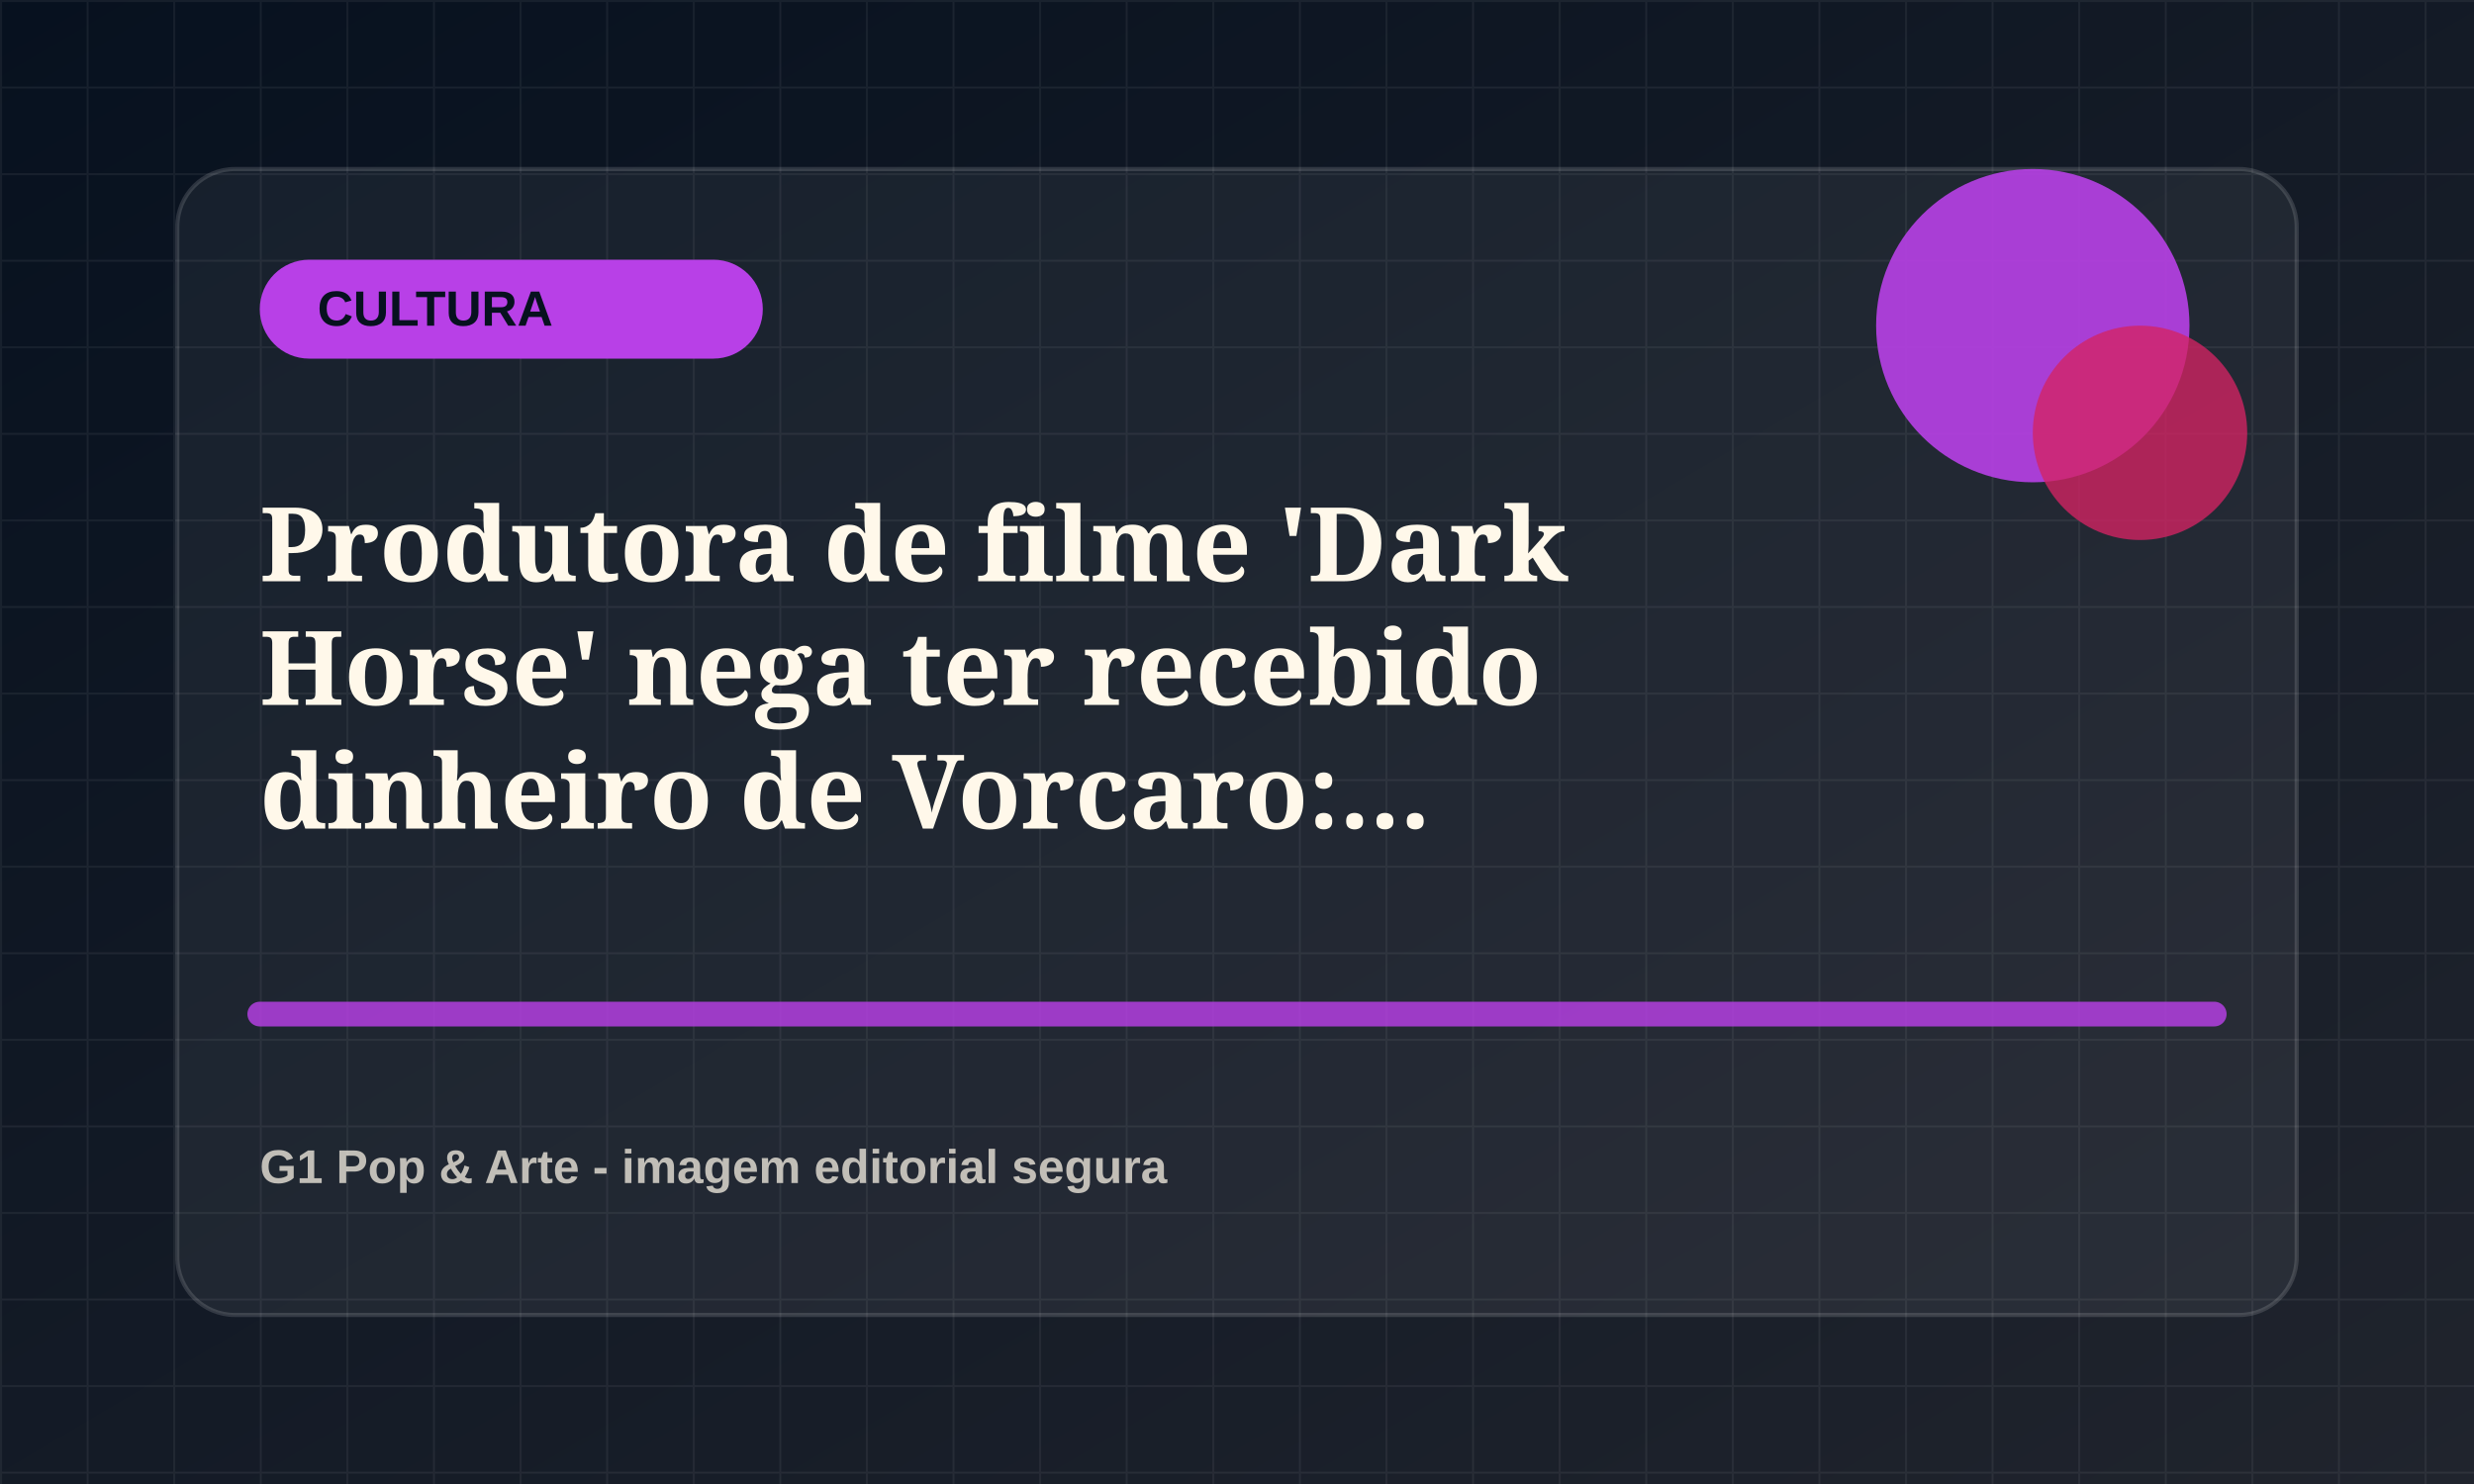
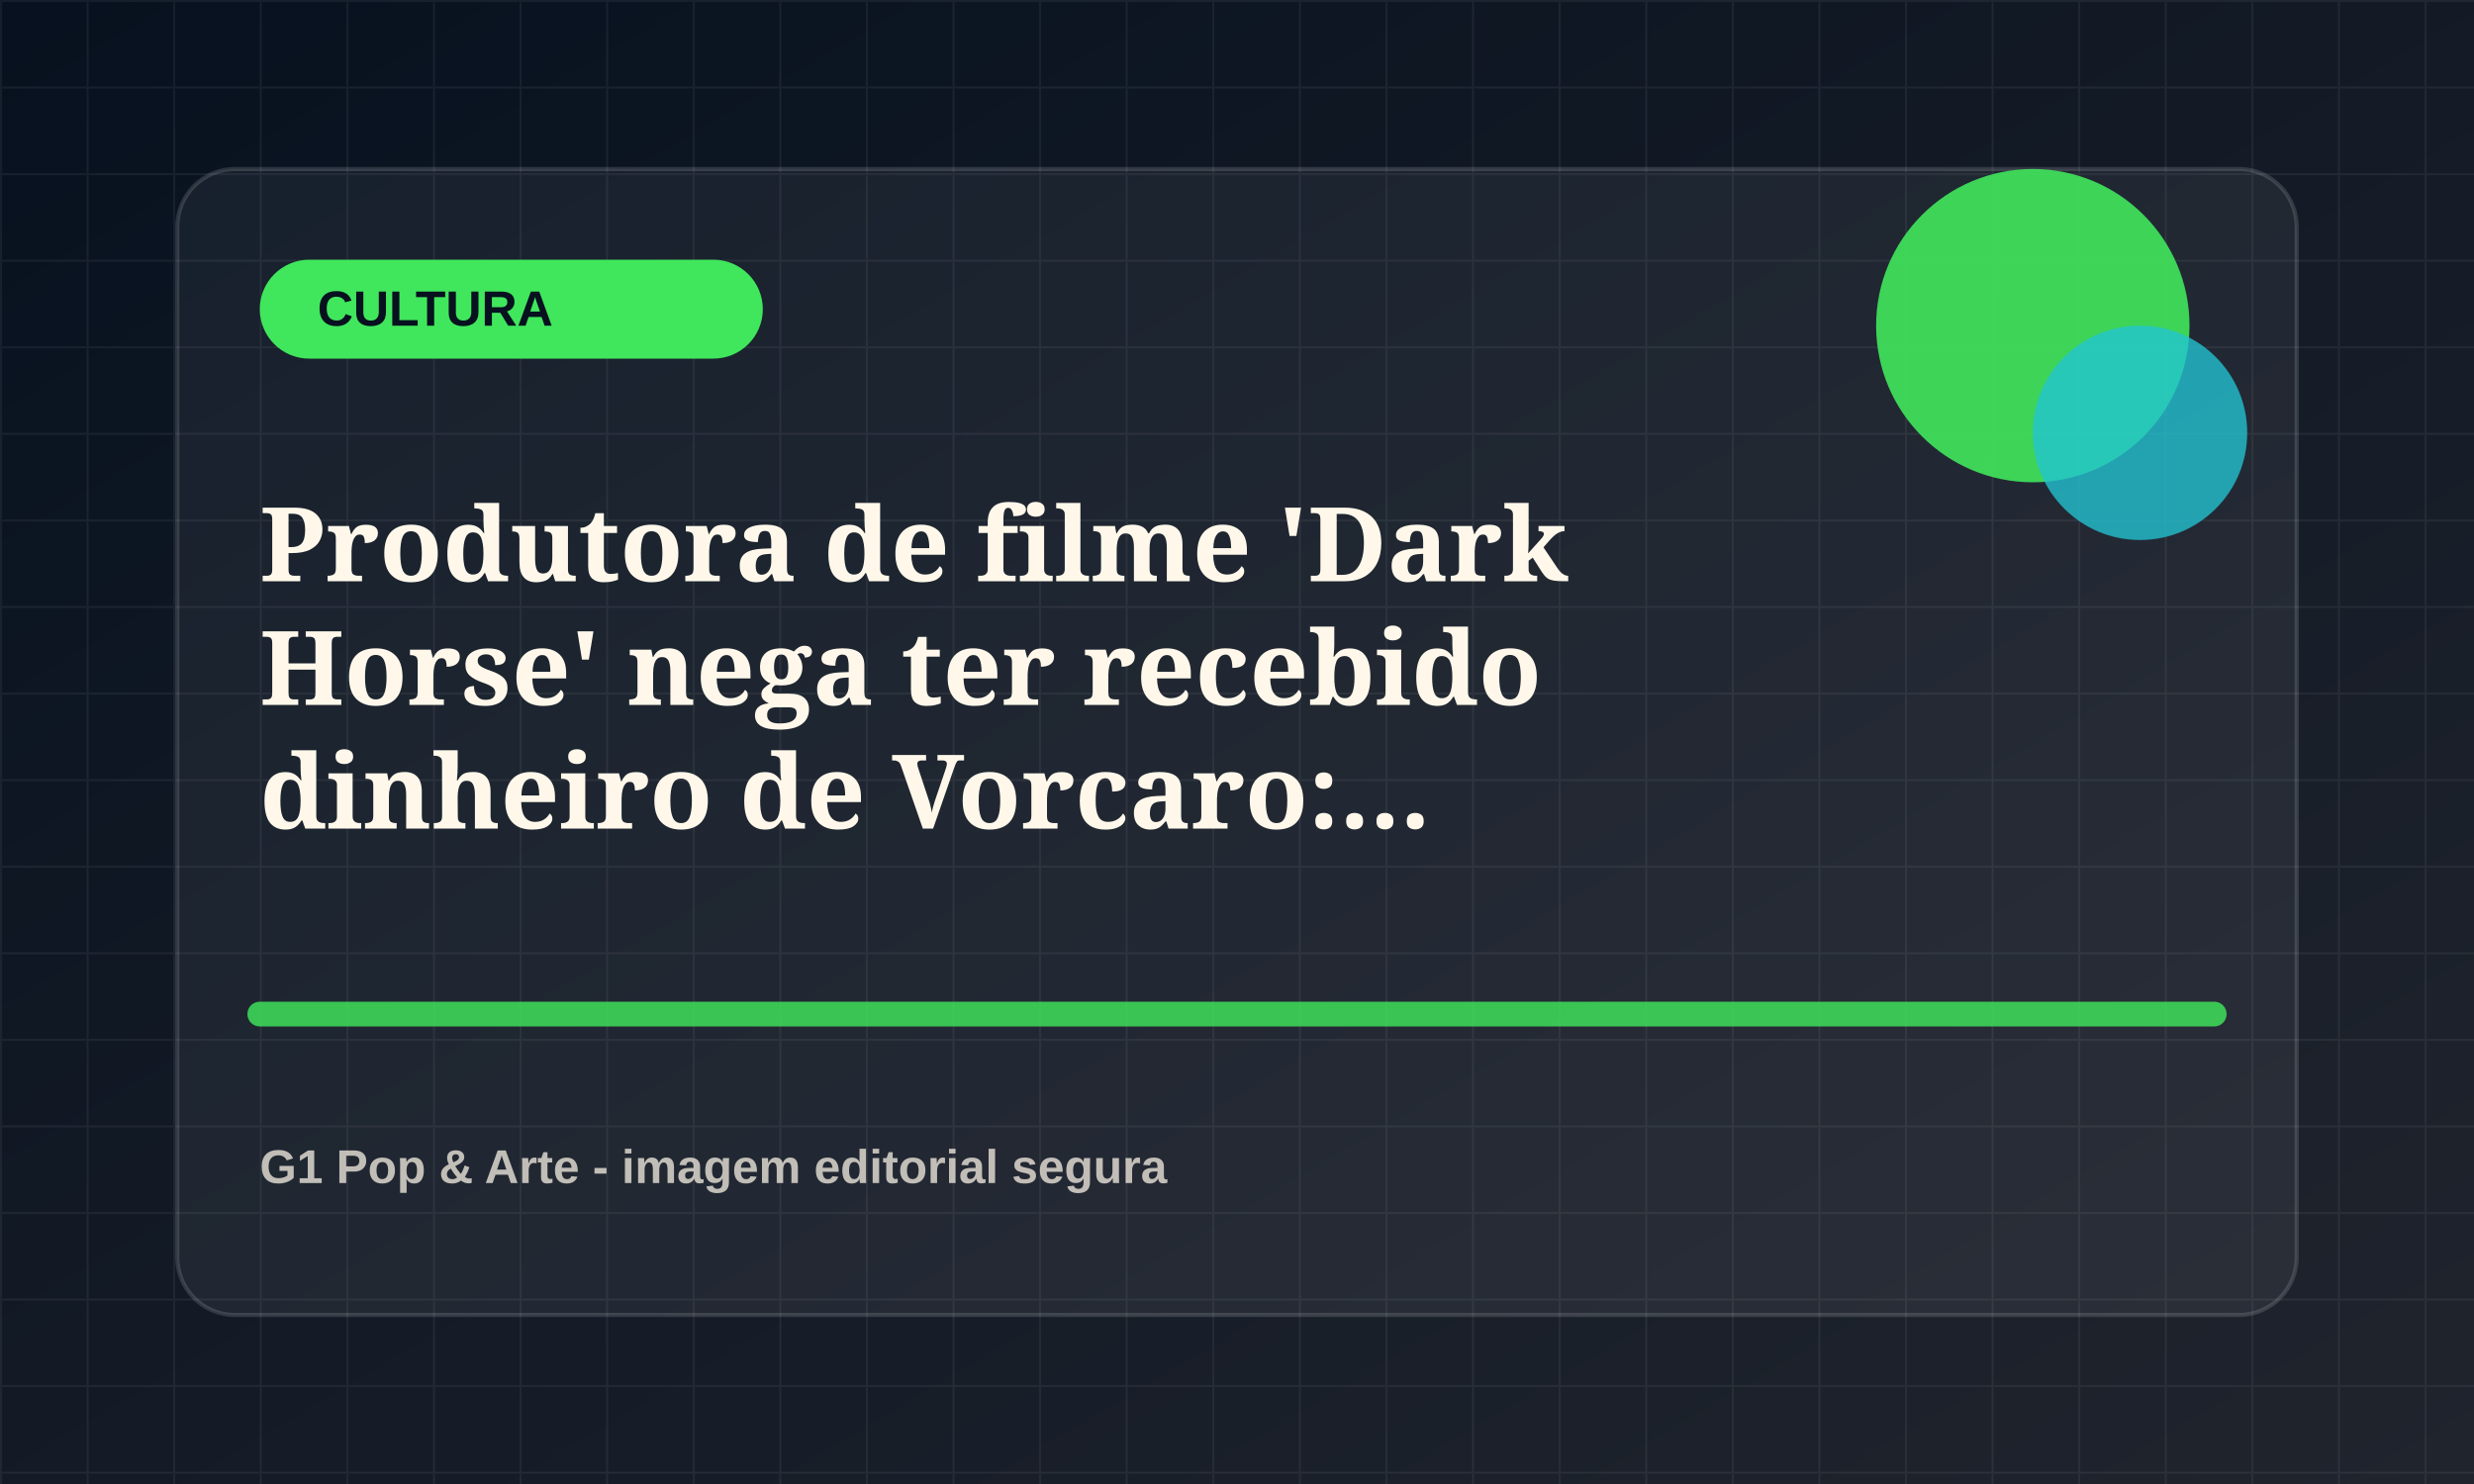
<svg xmlns="http://www.w3.org/2000/svg" viewBox="0 0 1200 720">
  <defs>
    <linearGradient id="bg" x1="0" x2="1" y1="0" y2="1">
      <stop offset="0" stop-color="#07111f" />
      <stop offset="1" stop-color="#20242d" />
    </linearGradient>
    <pattern id="grid" width="42" height="42" patternUnits="userSpaceOnUse">
      <path d="M42 0H0v42" fill="none" stroke="rgba(255,255,255,.055)" stroke-width="2" />
    </pattern>
  </defs>
  <rect width="1200" height="720" fill="url(#bg)" />
  <rect width="1200" height="720" fill="url(#grid)" />
  <rect x="86" y="82" width="1028" height="556" rx="28" fill="rgba(255,255,255,.055)" stroke="rgba(255,255,255,.14)" stroke-width="2" />
-   <rect x="126" y="126" width="244" height="48" rx="24" fill="hsl(283 78% 58%)" />
+   <rect x="126" y="126" width="244" height="48" rx="24" fill="hsl(130 78% 58%)" />
  <text x="154" y="158" fill="#07111f" font-family="Arial, sans-serif" font-size="24" font-weight="800">CULTURA</text>
-   <circle cx="986" cy="158" r="76" fill="hsl(283 78% 58%)" opacity=".9" />
-   <circle cx="1038" cy="210" r="52" fill="hsl(338 72% 48%)" opacity=".78" />
-   <path d="M126 492h948" stroke="hsl(283 78% 58%)" stroke-width="12" stroke-linecap="round" opacity=".82" />
+   <circle cx="986" cy="158" r="76" fill="hsl(130 78% 58%)" opacity=".9" />
+   <circle cx="1038" cy="210" r="52" fill="hsl(185 72% 48%)" opacity=".78" />
+   <path d="M126 492h948" stroke="hsl(130 78% 58%)" stroke-width="12" stroke-linecap="round" opacity=".82" />
  <text x="126" y="282" fill="#fff8ea" font-family="Georgia, serif" font-size="50" font-weight="700">
    <tspan x="126" dy="0">Produtora de filme 'Dark</tspan>
    <tspan x="126" dy="60">Horse' nega ter recebido</tspan>
    <tspan x="126" dy="60">dinheiro de Vorcaro:...</tspan>
  </text>
  <text x="126" y="574" fill="rgba(255,248,234,.72)" font-family="Arial, sans-serif" font-size="23" font-weight="700">G1 Pop &amp; Arte - imagem editorial segura</text>
</svg>
